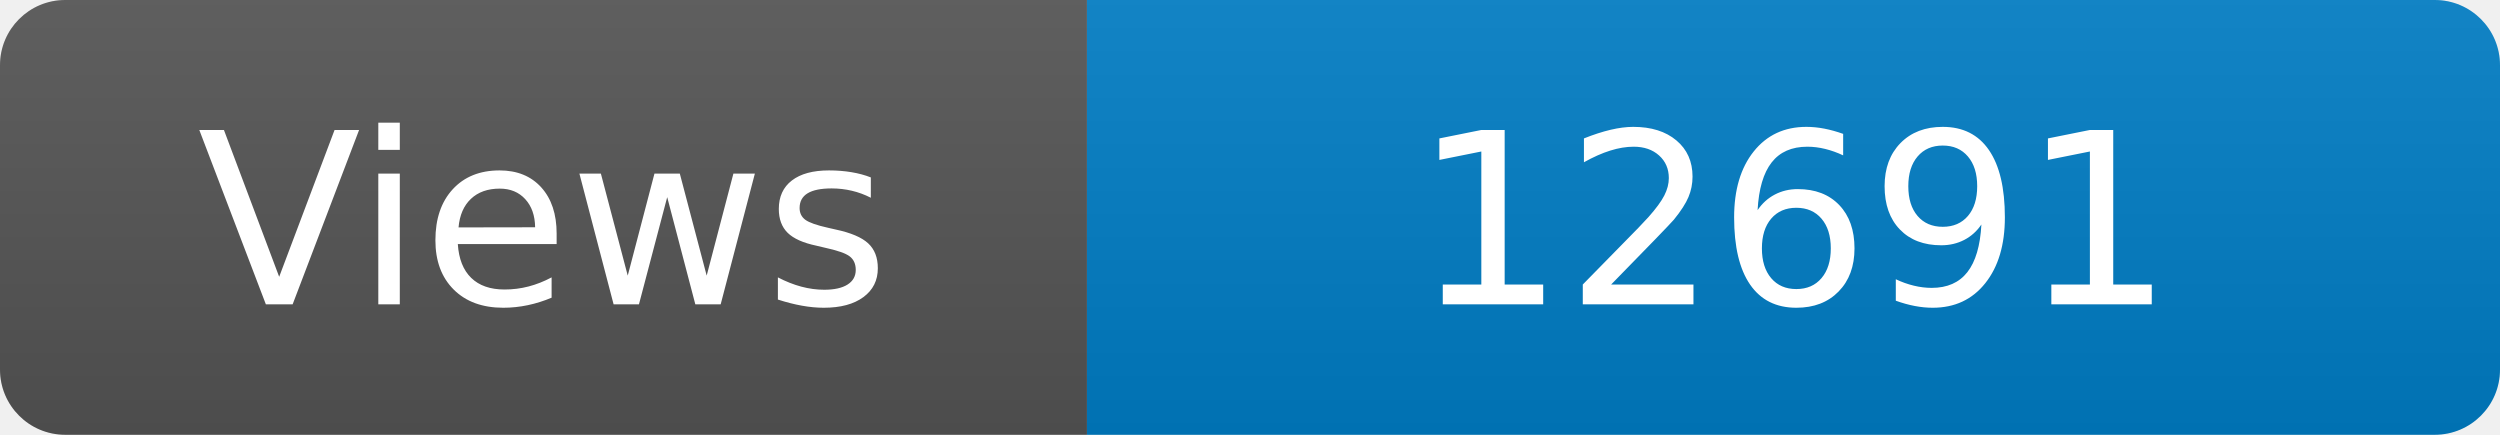
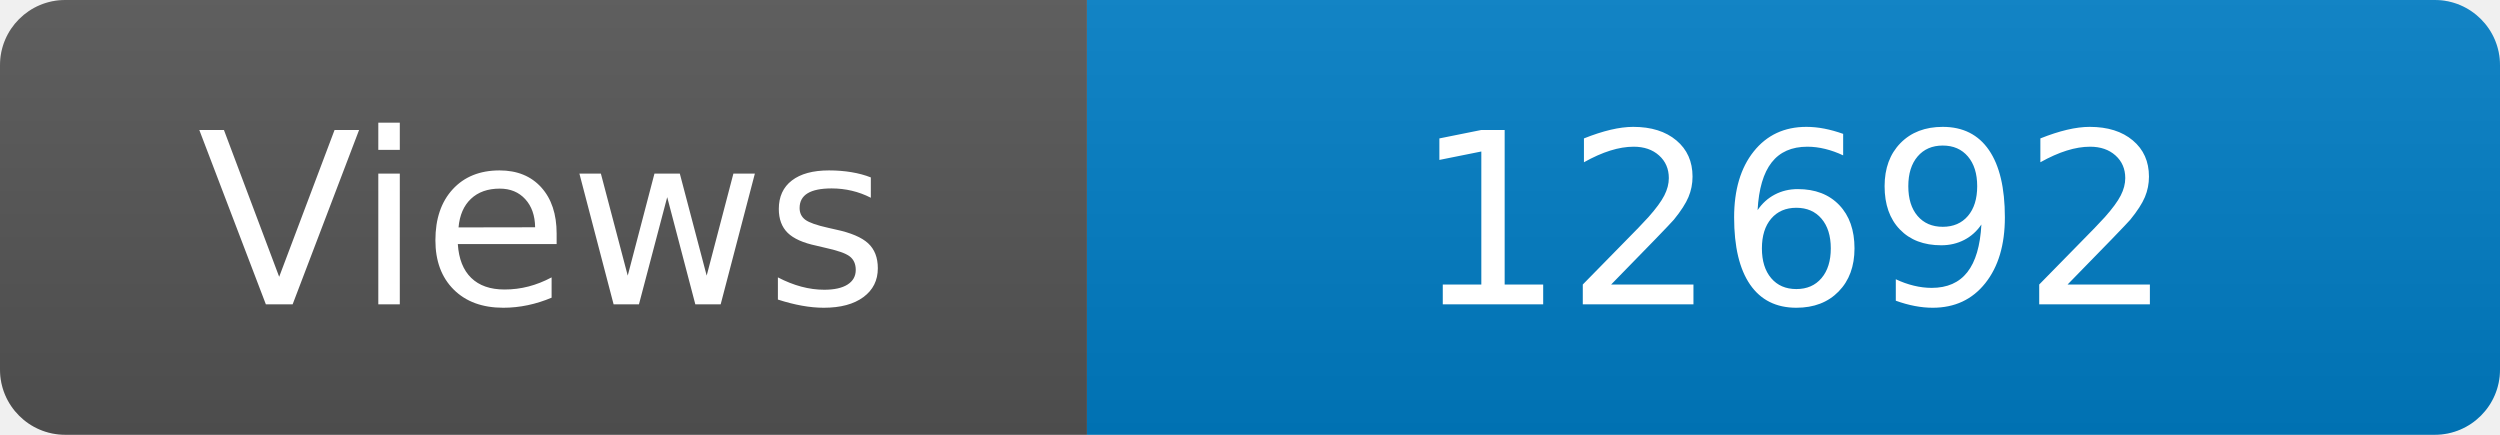
<svg xmlns="http://www.w3.org/2000/svg" width="115" height="20" role="img" aria-label="Maintained?: yes">
  <linearGradient id="s" x2="0" y2="100%">
    <stop offset="0" stop-color="#bbb" stop-opacity=".1" />
    <stop offset="1" stop-opacity=".1" />
  </linearGradient>
  <clipPath id="r">
    <rect width="115" height="20" rx="3" fill="#fff" />
  </clipPath>
  <g clip-path="url(#r)">
    <rect width="50" height="20" fill="#555" />
    <rect x="50" width="160" height="20" fill="#007ec6" />
    <rect width="115" height="20" fill="url(#s)" />
  </g>
  <g fill="#fff" text-anchor="middle" font-family="Verdana,Geneva,DejaVu Sans,sans-serif" font-size="110">
    <text x="250" y="140" transform="scale(.1)" fill="#fff">Views</text>
-     <text x="825" y="140" transform="scale(.1)" fill="#fff">12691</text>
+     <text x="825" y="140" transform="scale(.1)" fill="#fff">12692</text>
  </g>
</svg>
